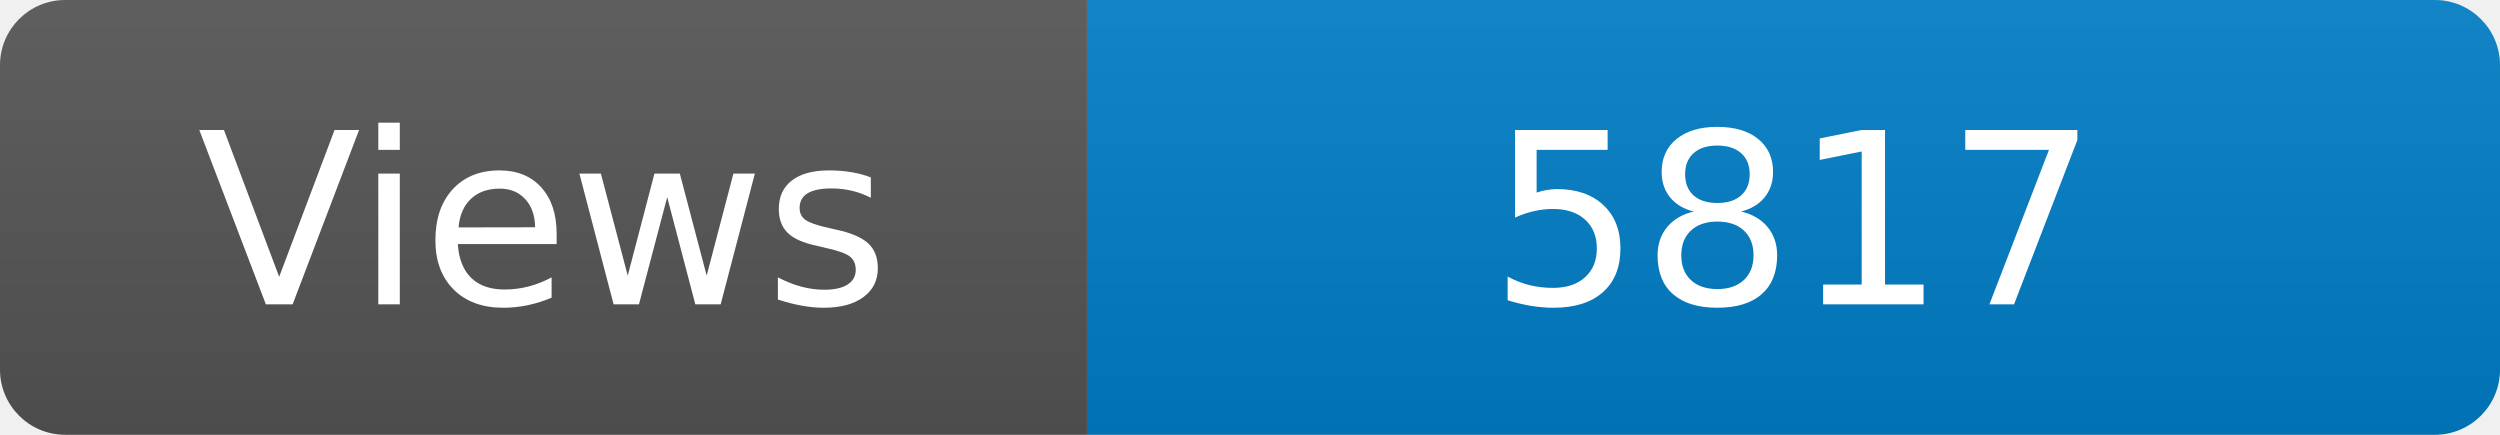
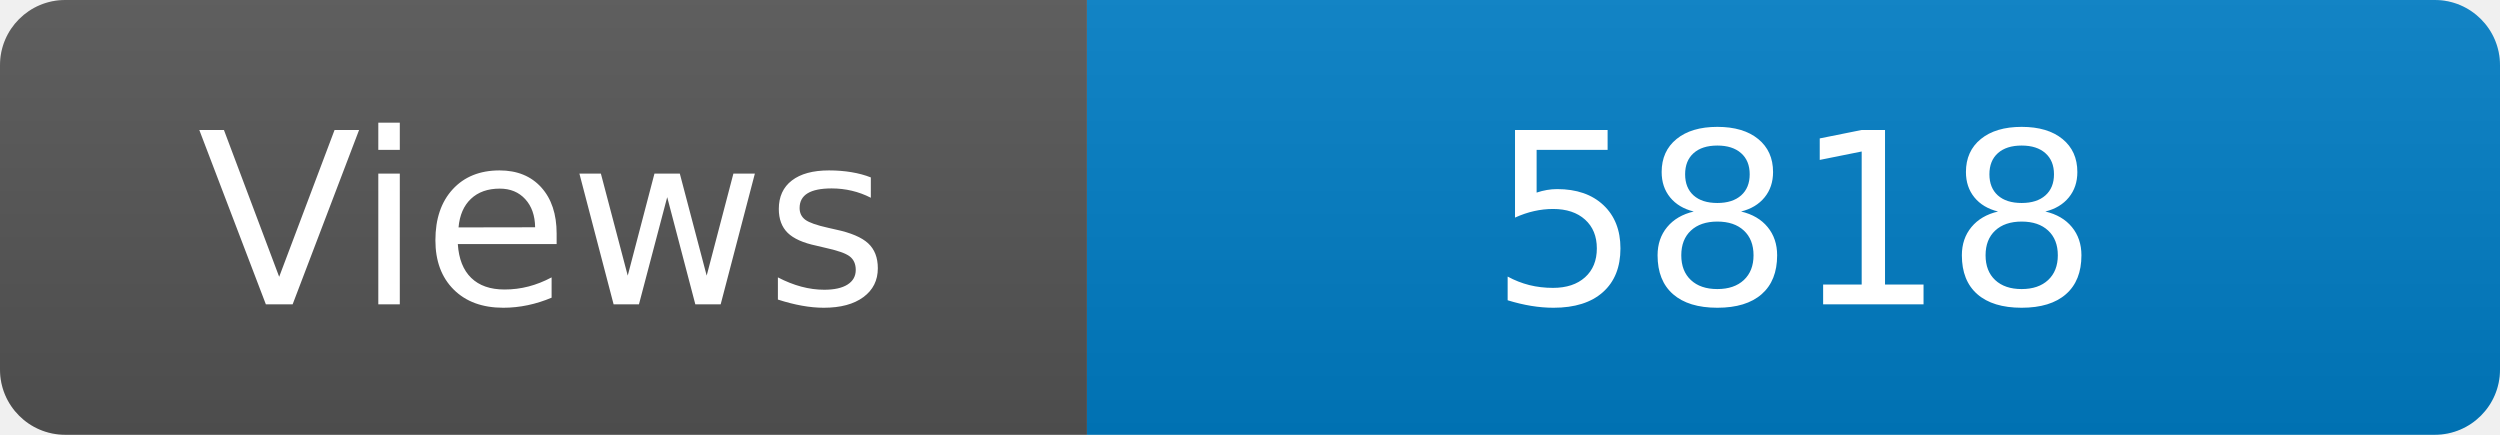
<svg xmlns="http://www.w3.org/2000/svg" width="115" height="20" role="img" aria-label="Maintained?: yes">
  <linearGradient id="s" x2="0" y2="100%">
    <stop offset="0" stop-color="#bbb" stop-opacity=".1" />
    <stop offset="1" stop-opacity=".1" />
  </linearGradient>
  <clipPath id="r">
    <rect width="115" height="20" rx="3" fill="#fff" />
  </clipPath>
  <g clip-path="url(#r)">
    <rect width="50" height="20" fill="#555" />
    <rect x="50" width="160" height="20" fill="#007ec6" />
    <rect width="115" height="20" fill="url(#s)" />
  </g>
  <g fill="#fff" text-anchor="middle" font-family="Verdana,Geneva,DejaVu Sans,sans-serif" font-size="110">
    <text x="250" y="140" transform="scale(.1)" fill="#fff">Views</text>
-     <text x="825" y="140" transform="scale(.1)" fill="#fff">5817</text>
+     <text x="825" y="140" transform="scale(.1)" fill="#fff">5818</text>
  </g>
</svg>
